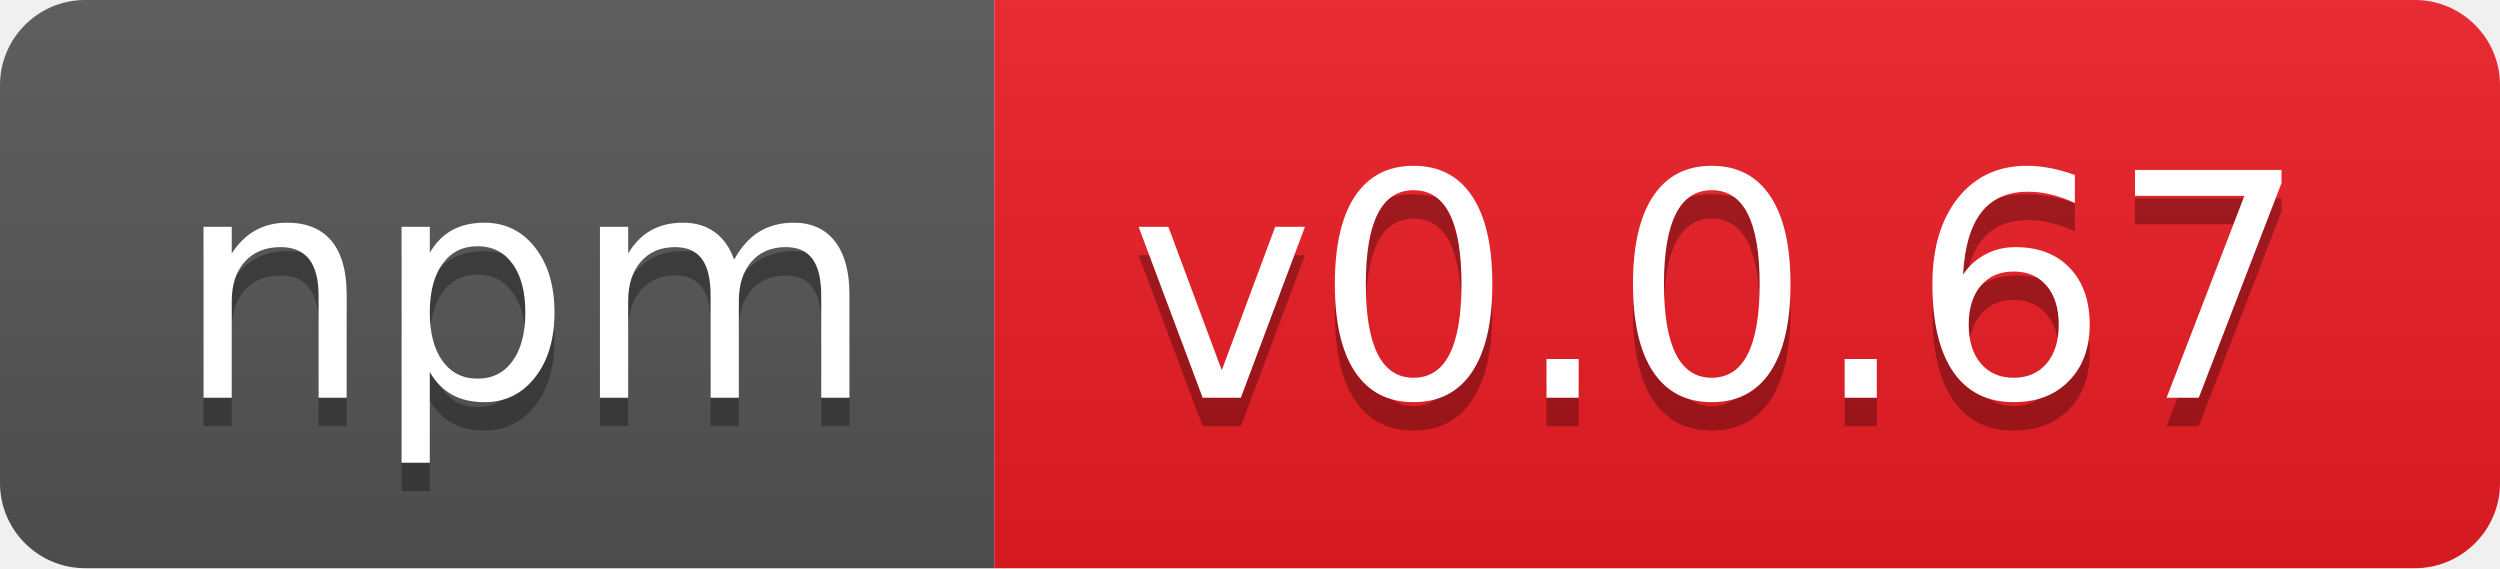
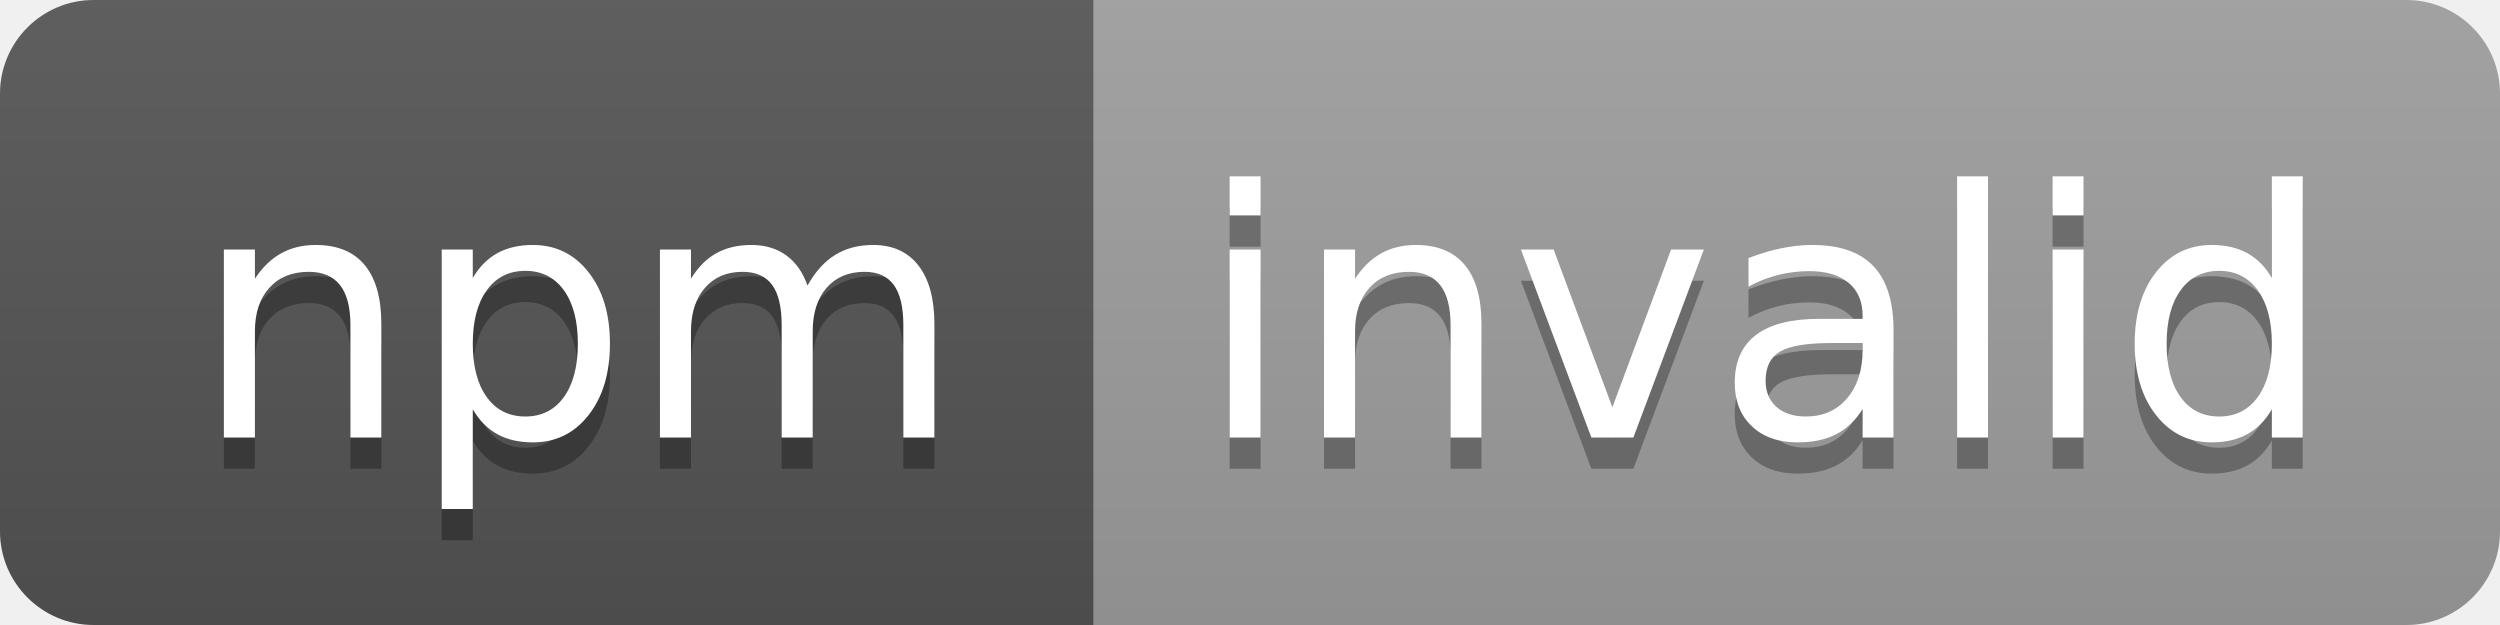
- <svg xmlns="http://www.w3.org/2000/svg" width="88" height="20" role="img" aria-label="npm: v0.0.67">
+ <svg xmlns="http://www.w3.org/2000/svg" width="80" height="20" role="img" aria-label="npm: invalid">
  <linearGradient id="s" x2="0" y2="100%">
    <stop offset="0" stop-color="#bbb" stop-opacity=".1" />
    <stop offset="1" stop-opacity=".1" />
  </linearGradient>
  <clipPath id="r">
-     <rect width="88" height="20" rx="3" fill="#fff" />
+     <rect width="80" height="20" rx="3" fill="#fff" />
  </clipPath>
  <g clip-path="url(#r)">
    <rect width="35" height="20" fill="#555" />
-     <rect x="35" width="53" height="20" fill="#ed1c24" />
-     <rect width="88" height="20" fill="url(#s)" />
+     <rect x="35" width="45" height="20" fill="#9f9f9f" />
+     <rect width="80" height="20" fill="url(#s)" />
  </g>
  <g fill="#fff" text-anchor="middle" font-family="Verdana,Geneva,DejaVu Sans,sans-serif" text-rendering="geometricPrecision" font-size="110">
    <text aria-hidden="true" x="185" y="150" fill="#010101" fill-opacity=".3" transform="scale(.1)" textLength="250">npm</text>
    <text x="185" y="140" transform="scale(.1)" fill="#fff" textLength="250">npm</text>
-     <text aria-hidden="true" x="605" y="150" fill="#010101" fill-opacity=".3" transform="scale(.1)" textLength="430">v0.0.67</text>
-     <text x="605" y="140" transform="scale(.1)" fill="#fff" textLength="430">v0.0.67</text>
+     <text aria-hidden="true" x="565" y="150" fill="#010101" fill-opacity=".3" transform="scale(.1)" textLength="350">invalid</text>
+     <text x="565" y="140" transform="scale(.1)" fill="#fff" textLength="350">invalid</text>
  </g>
</svg>
